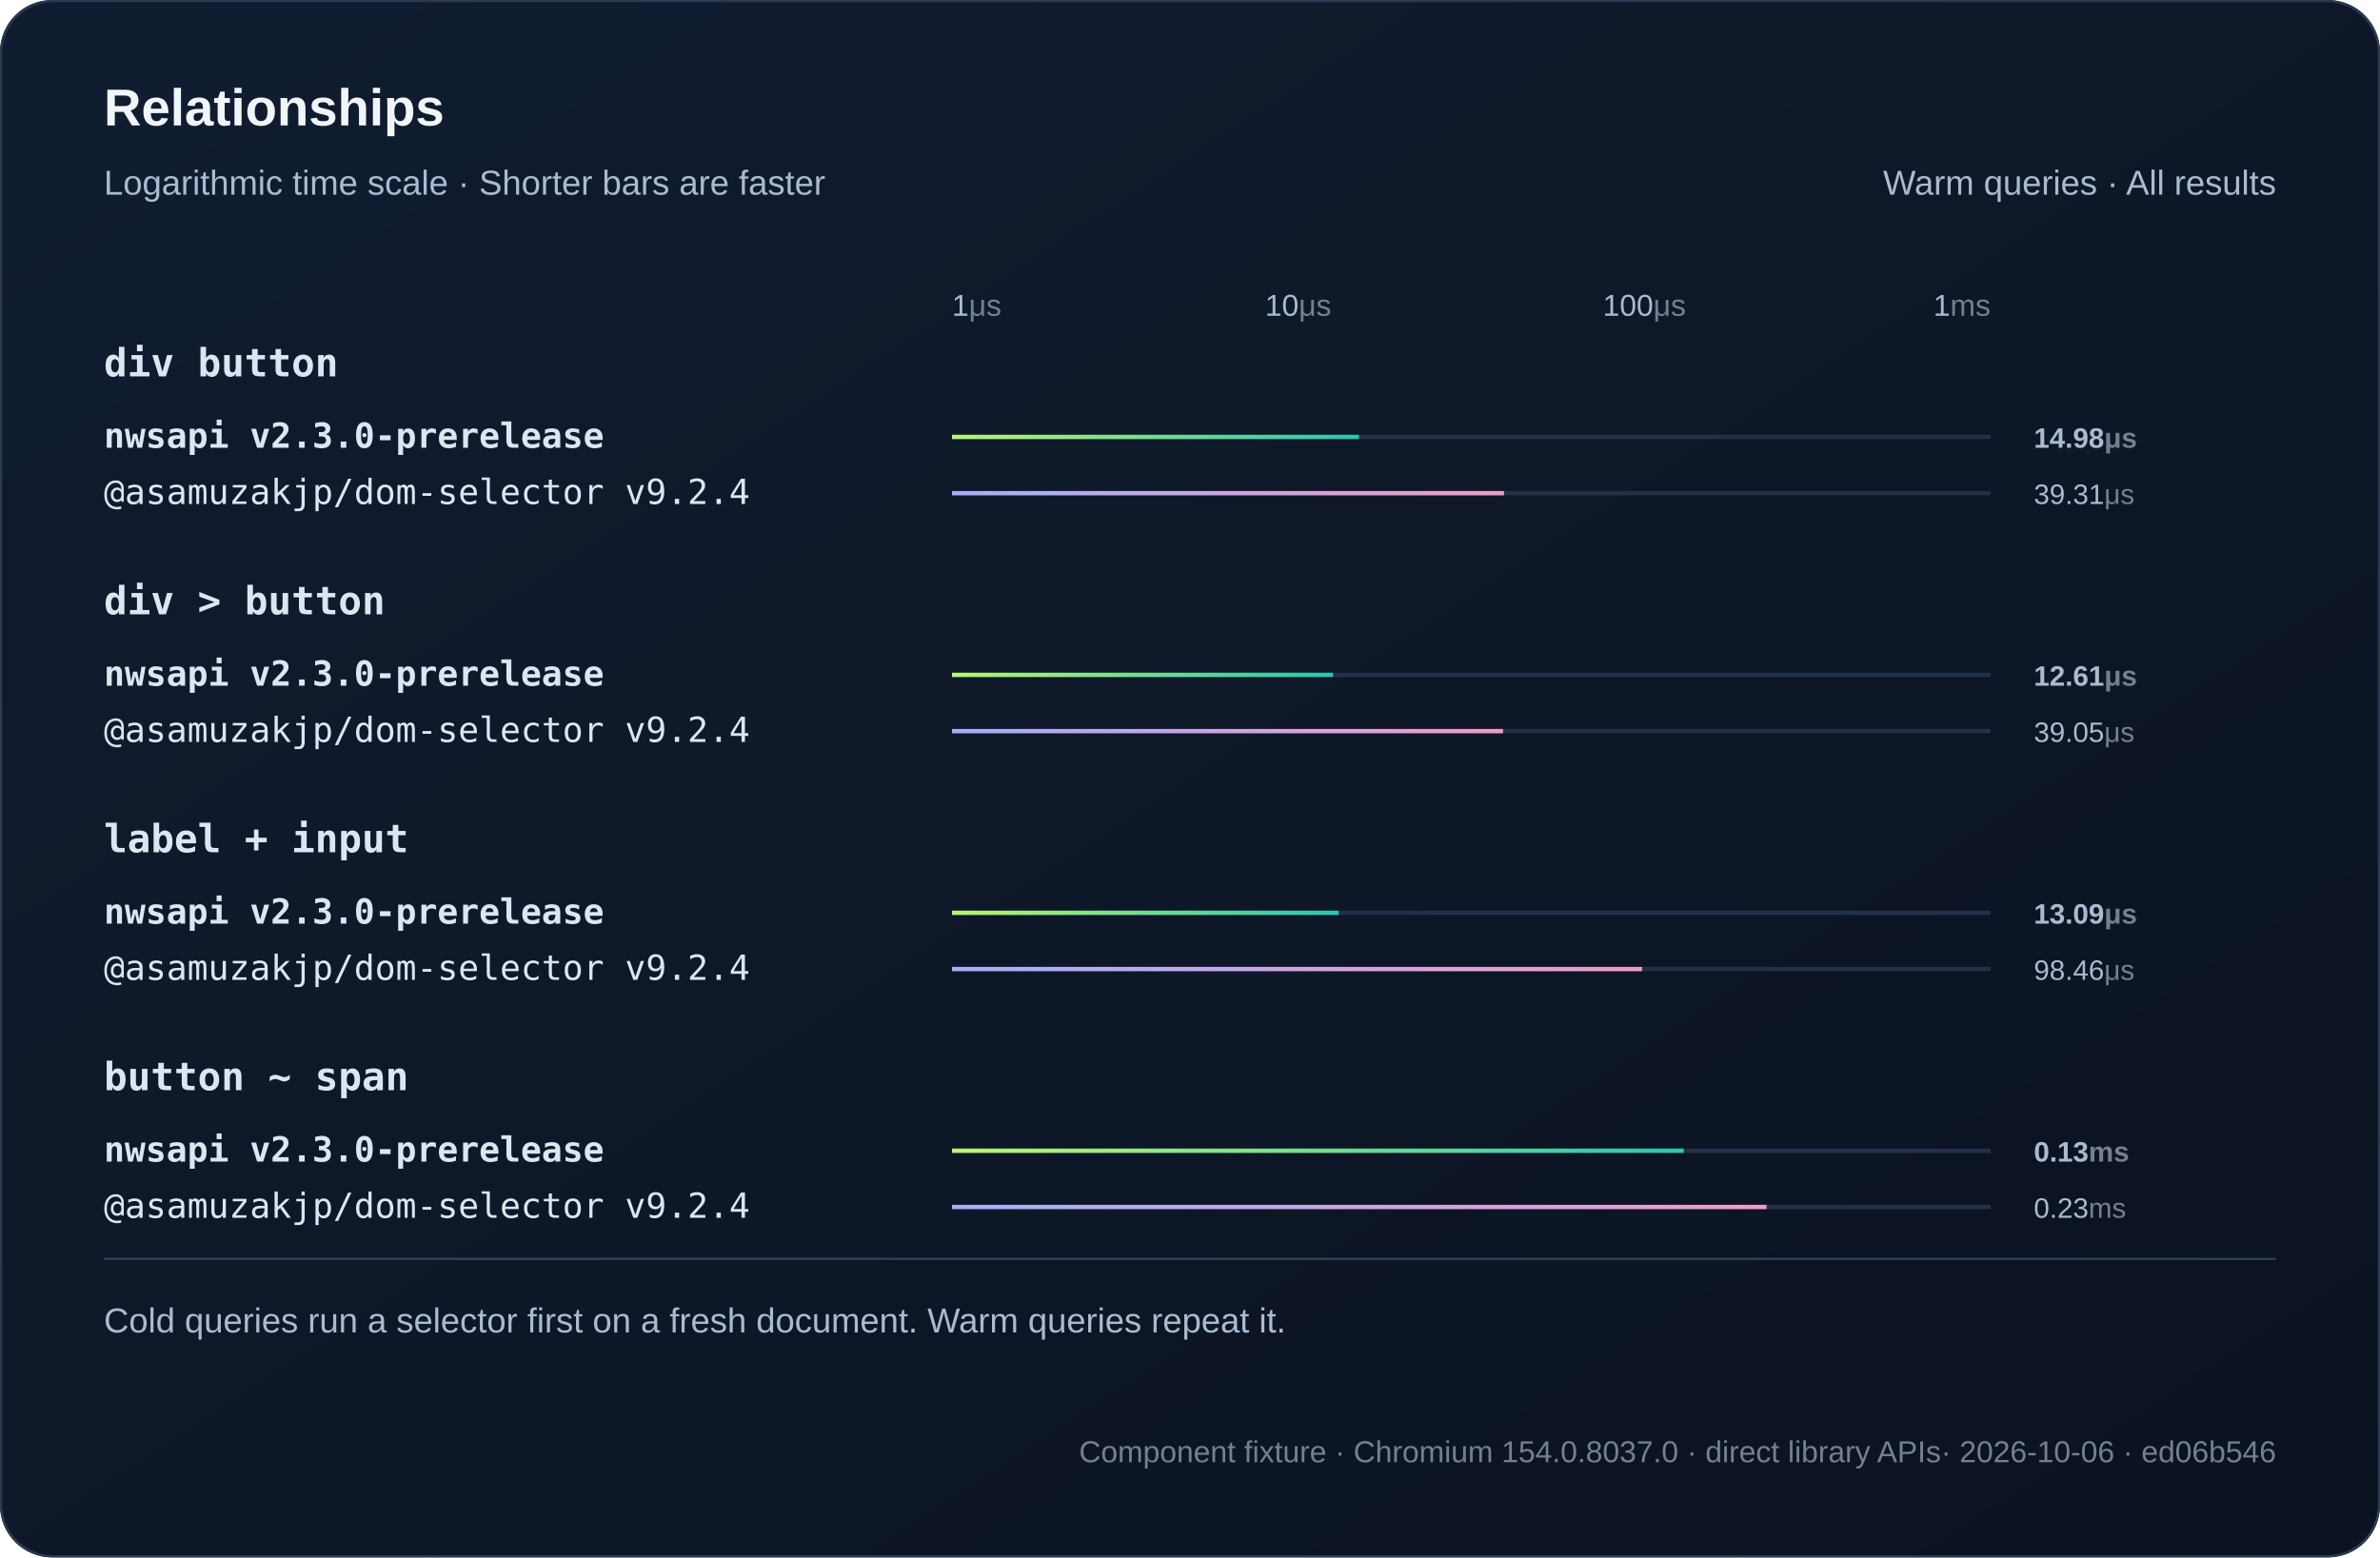
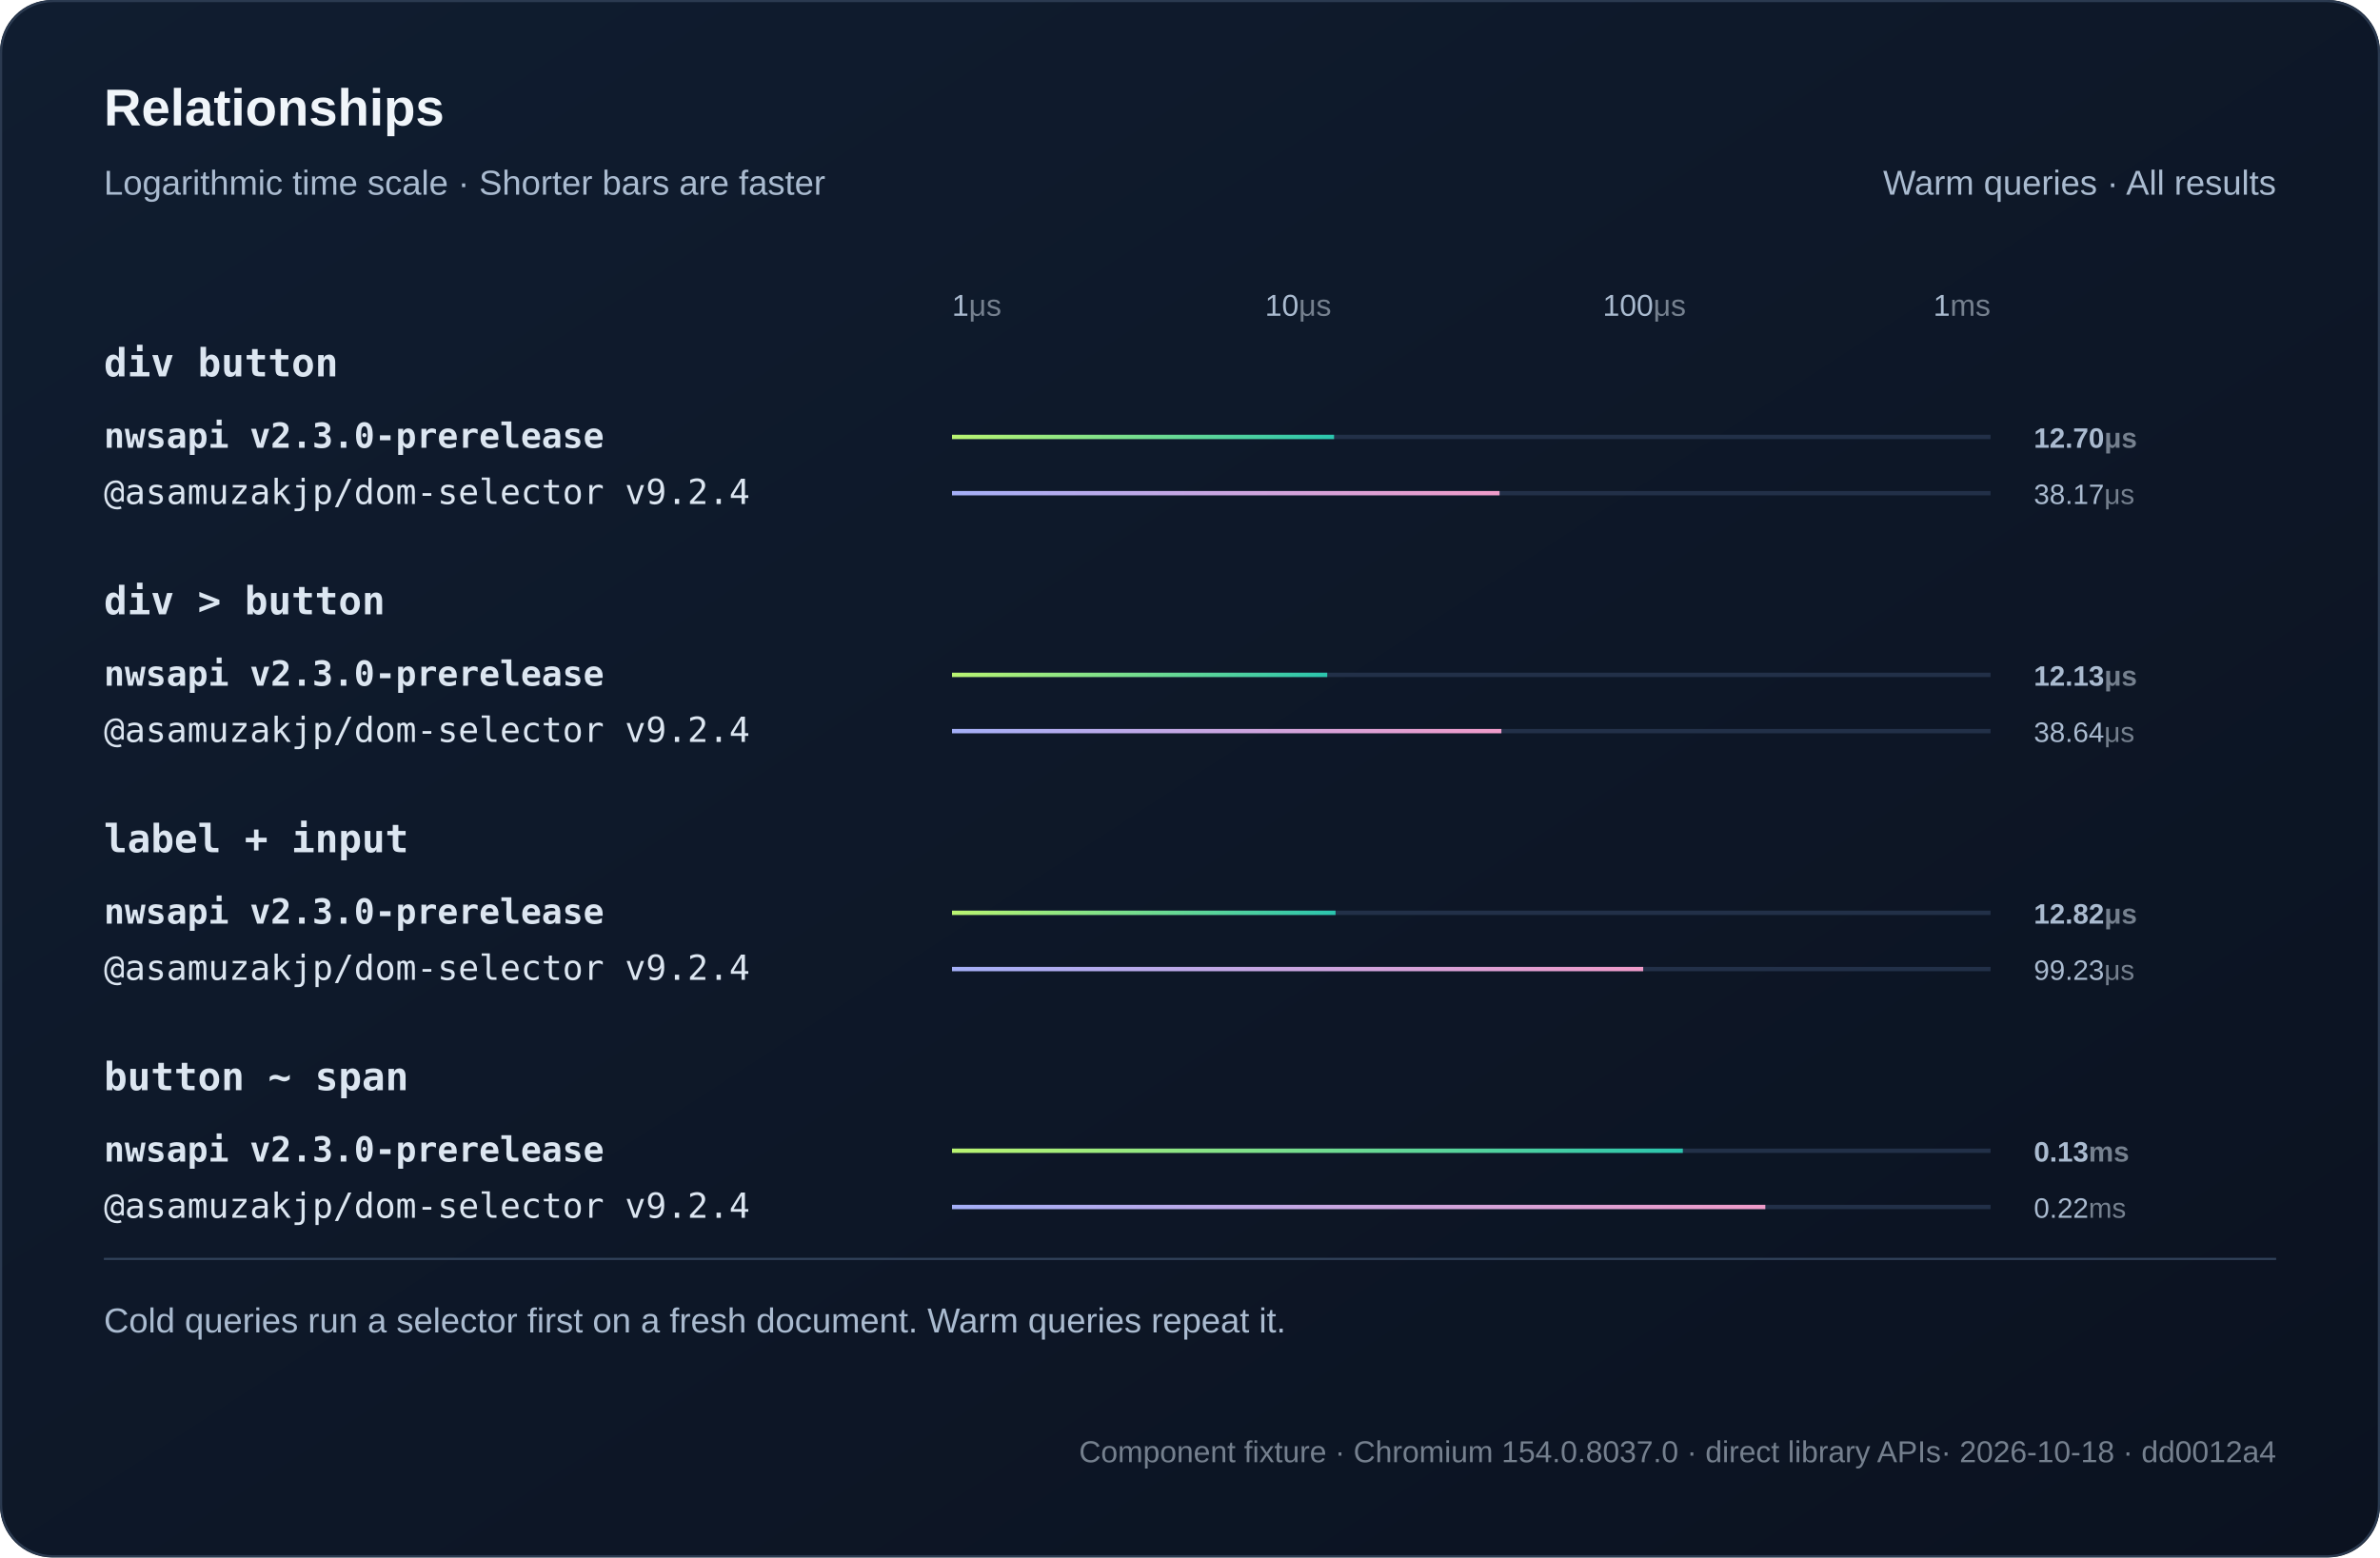
<svg xmlns="http://www.w3.org/2000/svg" width="1100" height="720" viewBox="0 0 1100 720" role="img">
  <defs>
    <linearGradient id="bg" x2="1" y2="1">
      <stop stop-color="#101d30" />
      <stop offset="1" stop-color="#0b1220" />
    </linearGradient>
    <linearGradient id="series0">
      <stop stop-color="#baf471" />
      <stop offset="1" stop-color="#2bc5ae" />
    </linearGradient>
    <linearGradient id="series1">
      <stop stop-color="#a4aff7" />
      <stop offset="1" stop-color="#ef9bc9" />
    </linearGradient>
  </defs>
  <style>text{font-family:Arial,Helvetica,sans-serif;fill:#f0f5fa}
.muted{fill:#aabbd0;font:16px Arial,Helvetica,sans-serif}
.code{font:18px Consolas,Menlo,monospace;fill:#dce6f1}
.note .code{font:16px Consolas,Menlo,monospace}
.metadata,.metadata .code{fill:#75808e;font-size:14px}
.chart-title{font-size:24px;font-weight:700}
.unit{fill:#75808e}
.package{font-family:Consolas,Menlo,monospace}
.comparison{font-size:14px;font-variant-numeric:tabular-nums}
.tick{fill:#aabbd0;font-size:12px}
.time{fill:#aabbd0;font-size:13px;font-variant-numeric:tabular-nums}
.engine{font-size:16px}.selector{font-weight:600}.tick{font-size:14px}</style>
  <rect width="1100" height="720" rx="24" fill="url(#bg)" />
  <rect x=".5" y=".5" width="1099" height="719" rx="24" fill="none" stroke="#2b3a50" />
  <text x="48" y="58" class="chart-title">Relationships</text>
  <text x="48" y="90" class="muted">Logarithmic time scale · Shorter bars are faster</text>
  <text x="1052" y="90" text-anchor="end" class="muted">Warm queries · All results</text>
  <text x="440" y="146" text-anchor="start" class="tick">1<tspan class="unit">μs</tspan>
  </text>
  <text x="600" y="146" text-anchor="middle" class="tick">10<tspan class="unit">μs</tspan>
  </text>
  <text x="760" y="146" text-anchor="middle" class="tick">100<tspan class="unit">μs</tspan>
  </text>
  <text x="920" y="146" text-anchor="end" class="tick">1<tspan class="unit">ms</tspan>
  </text>
  <text x="48" y="174" class="code selector">div button</text>
  <g>
    <text x="48" y="207" class="code engine" style="font-weight:700">nwsapi v2.3.0-prerelease</text>
    <path d="M440 202h480" stroke="#223048" stroke-width="2" />
-     <rect class="bar" x="440" y="201" width="188.11" height="2" fill="url(#series0)" />
-     <text x="940" y="207" class="time" style="font-weight:700">14.98<tspan class="unit">μs</tspan>
+     <rect class="bar" x="440" y="201" width="176.59" height="2" fill="url(#series0)" />
+     <text x="940" y="207" class="time" style="font-weight:700">12.70<tspan class="unit">μs</tspan>
    </text>
  </g>
  <g>
    <text x="48" y="233" class="code engine">@asamuzakjp/dom-selector v9.2.4</text>
    <path d="M440 228h480" stroke="#223048" stroke-width="2" />
-     <rect class="bar" x="440" y="227" width="255.12" height="2" fill="url(#series1)" />
-     <text x="940" y="233" class="time">39.31<tspan class="unit">μs</tspan>
+     <rect class="bar" x="440" y="227" width="253.07" height="2" fill="url(#series1)" />
+     <text x="940" y="233" class="time">38.17<tspan class="unit">μs</tspan>
    </text>
  </g>
  <text x="48" y="284" class="code selector">div &gt; button</text>
  <g>
    <text x="48" y="317" class="code engine" style="font-weight:700">nwsapi v2.3.0-prerelease</text>
    <path d="M440 312h480" stroke="#223048" stroke-width="2" />
-     <rect class="bar" x="440" y="311" width="176.11" height="2" fill="url(#series0)" />
-     <text x="940" y="317" class="time" style="font-weight:700">12.61<tspan class="unit">μs</tspan>
+     <rect class="bar" x="440" y="311" width="173.43" height="2" fill="url(#series0)" />
+     <text x="940" y="317" class="time" style="font-weight:700">12.13<tspan class="unit">μs</tspan>
    </text>
  </g>
  <g>
    <text x="48" y="343" class="code engine">@asamuzakjp/dom-selector v9.2.4</text>
    <path d="M440 338h480" stroke="#223048" stroke-width="2" />
-     <rect class="bar" x="440" y="337" width="254.66" height="2" fill="url(#series1)" />
-     <text x="940" y="343" class="time">39.05<tspan class="unit">μs</tspan>
+     <rect class="bar" x="440" y="337" width="253.92" height="2" fill="url(#series1)" />
+     <text x="940" y="343" class="time">38.64<tspan class="unit">μs</tspan>
    </text>
  </g>
  <text x="48" y="394" class="code selector">label + input</text>
  <g>
    <text x="48" y="427" class="code engine" style="font-weight:700">nwsapi v2.3.0-prerelease</text>
    <path d="M440 422h480" stroke="#223048" stroke-width="2" />
-     <rect class="bar" x="440" y="421" width="178.7" height="2" fill="url(#series0)" />
-     <text x="940" y="427" class="time" style="font-weight:700">13.09<tspan class="unit">μs</tspan>
+     <rect class="bar" x="440" y="421" width="177.26" height="2" fill="url(#series0)" />
+     <text x="940" y="427" class="time" style="font-weight:700">12.82<tspan class="unit">μs</tspan>
    </text>
  </g>
  <g>
    <text x="48" y="453" class="code engine">@asamuzakjp/dom-selector v9.2.4</text>
    <path d="M440 448h480" stroke="#223048" stroke-width="2" />
-     <rect class="bar" x="440" y="447" width="318.92" height="2" fill="url(#series1)" />
-     <text x="940" y="453" class="time">98.46<tspan class="unit">μs</tspan>
+     <rect class="bar" x="440" y="447" width="319.46" height="2" fill="url(#series1)" />
+     <text x="940" y="453" class="time">99.23<tspan class="unit">μs</tspan>
    </text>
  </g>
  <text x="48" y="504" class="code selector">button ~ span</text>
  <g>
    <text x="48" y="537" class="code engine" style="font-weight:700">nwsapi v2.3.0-prerelease</text>
    <path d="M440 532h480" stroke="#223048" stroke-width="2" />
-     <rect class="bar" x="440" y="531" width="338.2" height="2" fill="url(#series0)" />
+     <rect class="bar" x="440" y="531" width="337.78" height="2" fill="url(#series0)" />
    <text x="940" y="537" class="time" style="font-weight:700">0.13<tspan class="unit">ms</tspan>
    </text>
  </g>
  <g>
    <text x="48" y="563" class="code engine">@asamuzakjp/dom-selector v9.2.4</text>
    <path d="M440 558h480" stroke="#223048" stroke-width="2" />
-     <rect class="bar" x="440" y="557" width="376.48" height="2" fill="url(#series1)" />
-     <text x="940" y="563" class="time">0.23<tspan class="unit">ms</tspan>
+     <rect class="bar" x="440" y="557" width="375.91" height="2" fill="url(#series1)" />
+     <text x="940" y="563" class="time">0.22<tspan class="unit">ms</tspan>
    </text>
  </g>
  <path d="M48 582h1004" stroke="#304159" />
  <text x="48" y="616" class="muted">Cold queries run a selector first on a fresh document. Warm queries repeat it.</text>
-   <text x="1052" y="676" text-anchor="end" class="muted note metadata">Component fixture · Chromium 154.0.8037.0 · direct library APIs<tspan fill="#75808e"> · 2026-10-06 · ed06b546</tspan>
+   <text x="1052" y="676" text-anchor="end" class="muted note metadata">Component fixture · Chromium 154.0.8037.0 · direct library APIs<tspan fill="#75808e"> · 2026-10-18 · dd0012a4</tspan>
  </text>
</svg>
